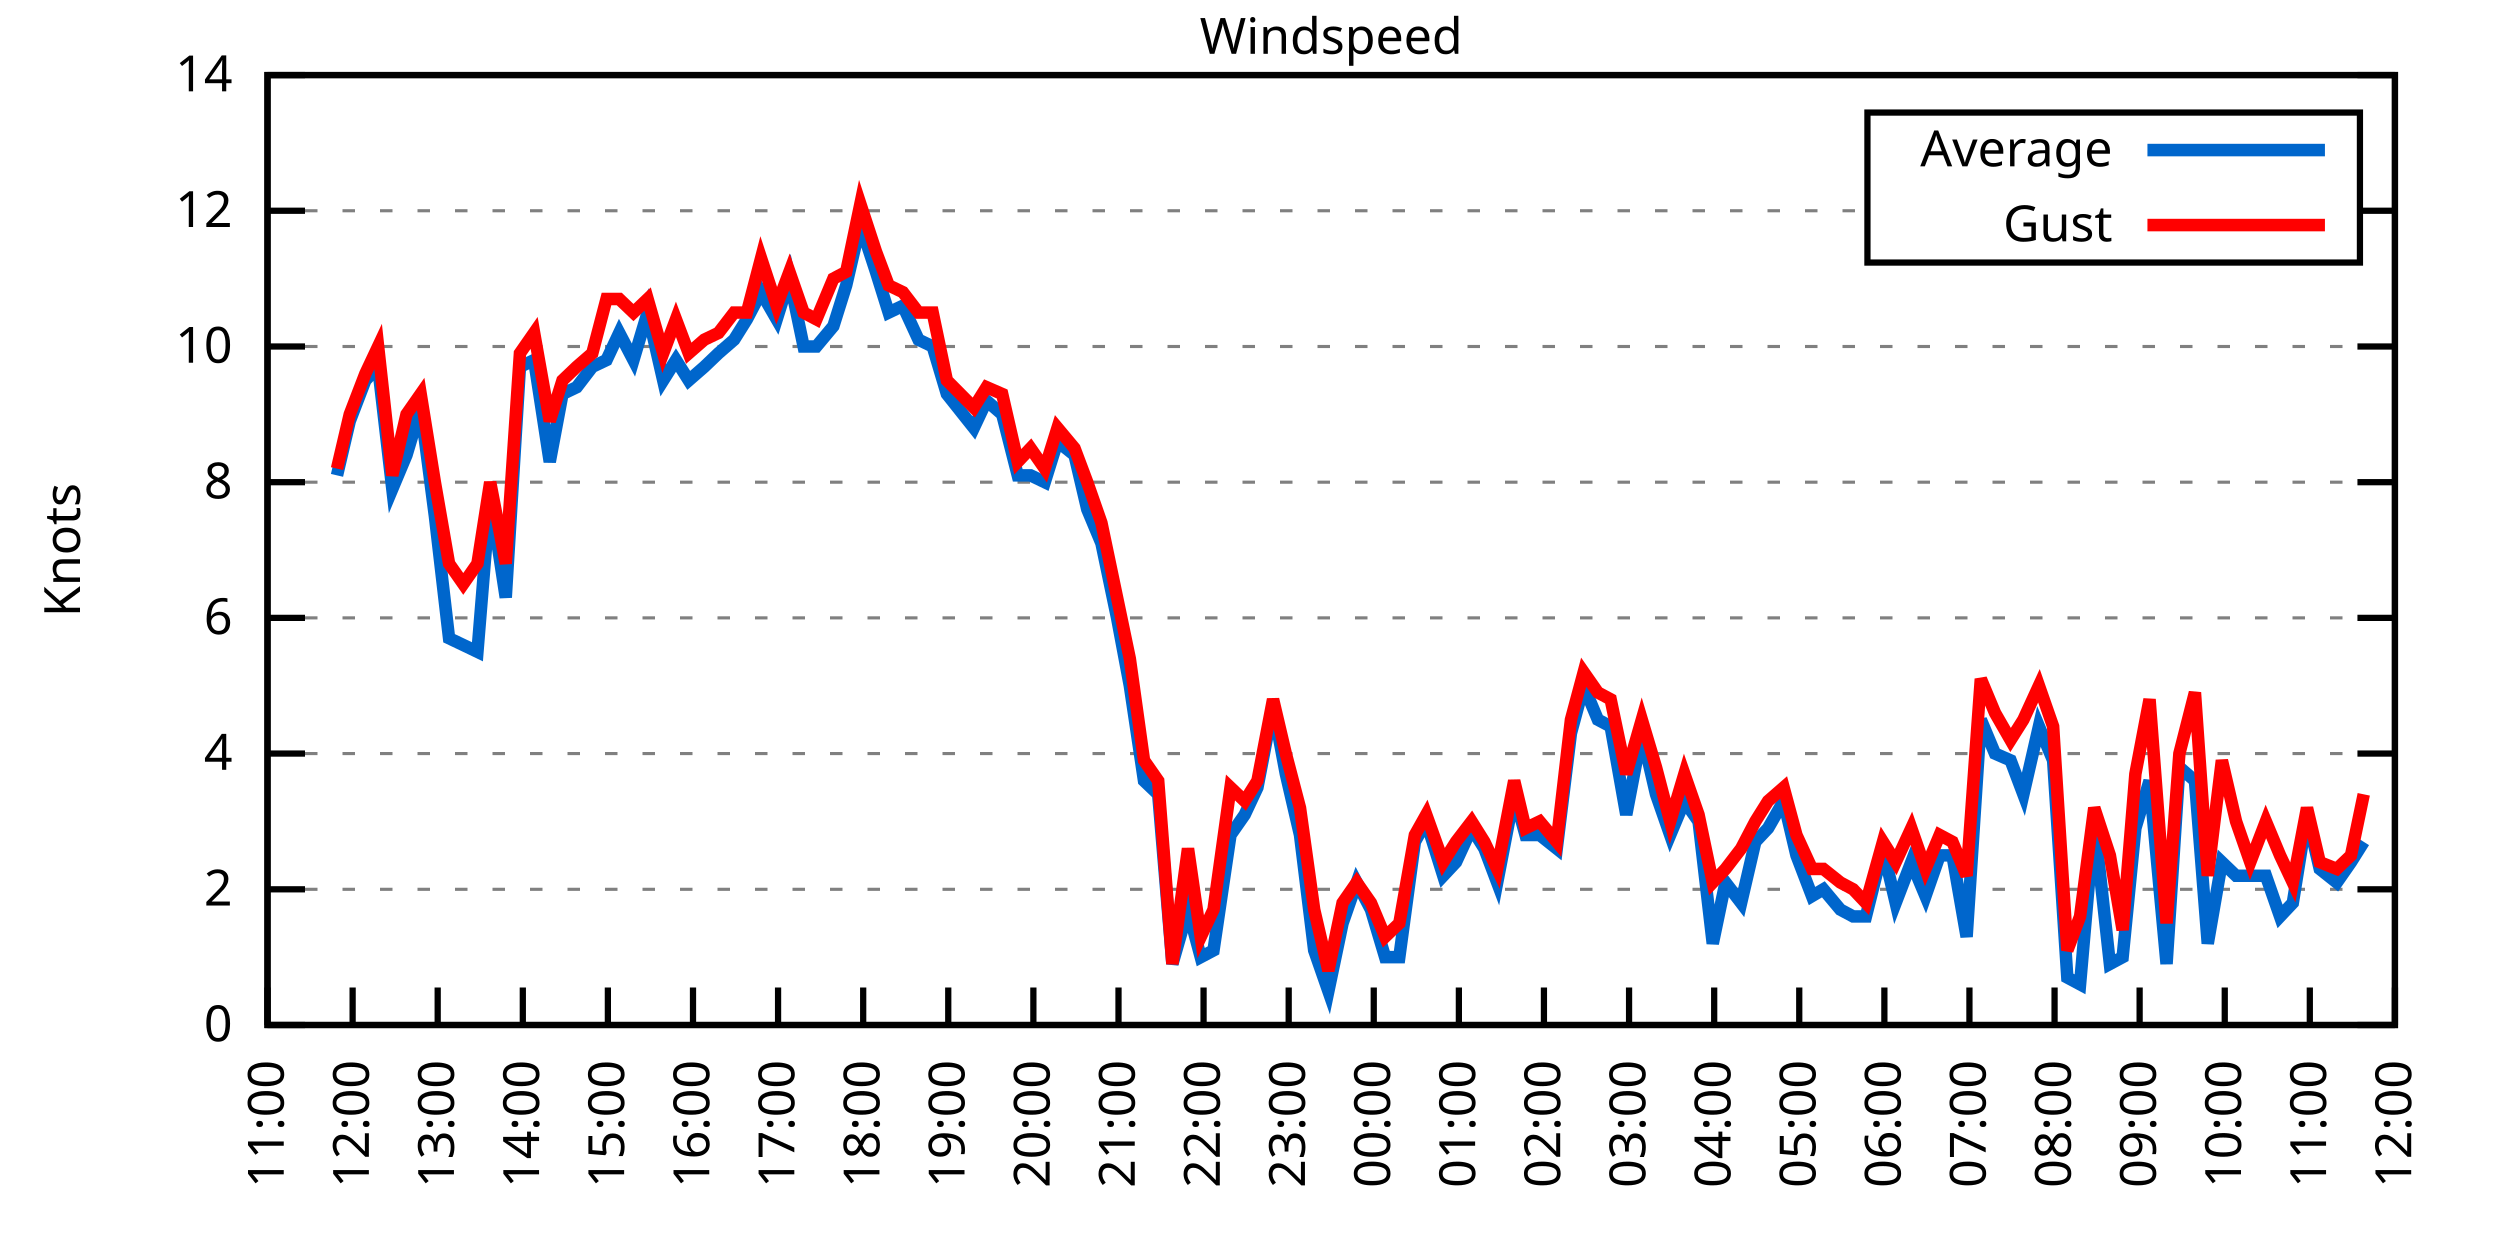
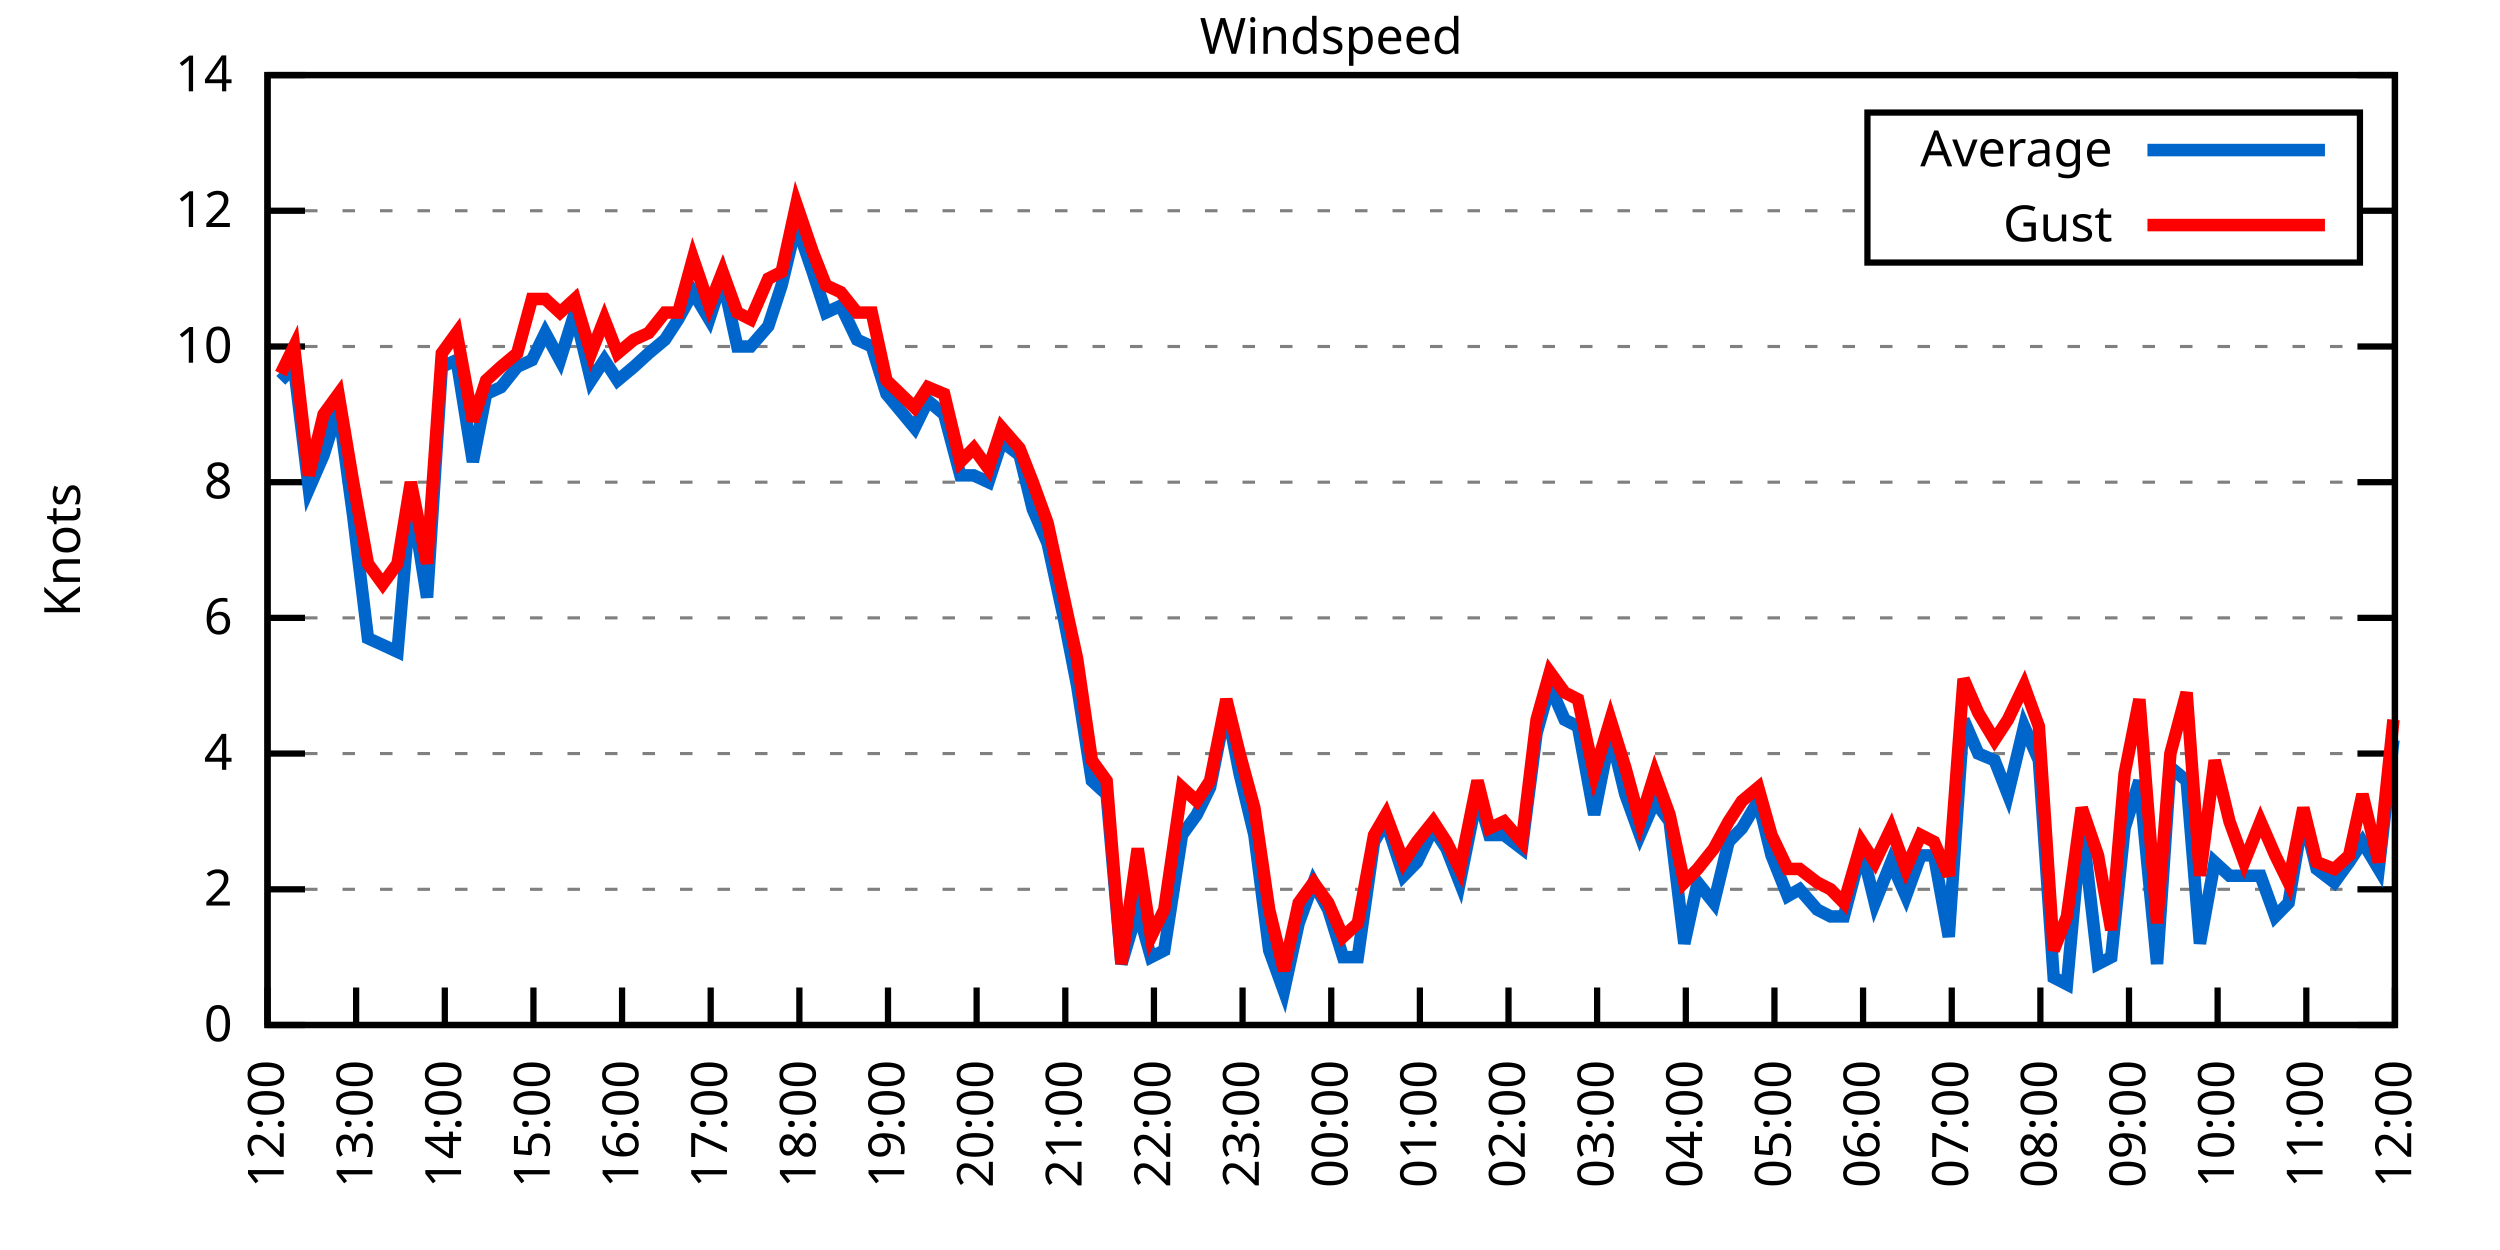
<svg xmlns="http://www.w3.org/2000/svg" xmlns:xlink="http://www.w3.org/1999/xlink" width="400" height="200" viewBox="0 0 400 200">
  <g id="gnuplot_canvas">
    <rect x="0" y="0" width="400" height="200" fill="none" />
    <defs>
      <circle id="gpDot" r="0.5" stroke-width="0.5" stroke="currentColor" />
      <path id="gpPt0" stroke-width="0.333" stroke="currentColor" d="M-1,0 h2 M0,-1 v2" />
      <path id="gpPt1" stroke-width="0.333" stroke="currentColor" d="M-1,-1 L1,1 M1,-1 L-1,1" />
      <path id="gpPt2" stroke-width="0.333" stroke="currentColor" d="M-1,0 L1,0 M0,-1 L0,1 M-1,-1 L1,1 M-1,1 L1,-1" />
      <rect id="gpPt3" stroke-width="0.333" stroke="currentColor" x="-1" y="-1" width="2" height="2" />
      <rect id="gpPt4" stroke-width="0.333" stroke="currentColor" fill="currentColor" x="-1" y="-1" width="2" height="2" />
      <circle id="gpPt5" stroke-width="0.333" stroke="currentColor" cx="0" cy="0" r="1" />
      <use xlink:href="#gpPt5" id="gpPt6" fill="currentColor" stroke="none" />
      <path id="gpPt7" stroke-width="0.333" stroke="currentColor" d="M0,-1.33 L-1.33,0.67 L1.33,0.67 z" />
      <use xlink:href="#gpPt7" id="gpPt8" fill="currentColor" stroke="none" />
      <use xlink:href="#gpPt7" id="gpPt9" stroke="currentColor" transform="rotate(180)" />
      <use xlink:href="#gpPt9" id="gpPt10" fill="currentColor" stroke="none" />
      <use xlink:href="#gpPt3" id="gpPt11" stroke="currentColor" transform="rotate(45)" />
      <use xlink:href="#gpPt11" id="gpPt12" fill="currentColor" stroke="none" />
      <path id="gpPt13" stroke-width="0.333" stroke="currentColor" d="M0,1.330 L1.265,0.411 L0.782,-1.067 L-0.782,-1.076 L-1.265,0.411 z" />
      <use xlink:href="#gpPt13" id="gpPt14" fill="currentColor" stroke="none" />
      <filter id="textbox" filterUnits="objectBoundingBox" x="0" y="0" height="1" width="1">
        <feFlood flood-color="white" flood-opacity="1" result="bgnd" />
        <feComposite in="SourceGraphic" in2="bgnd" operator="atop" />
      </filter>
      <filter id="greybox" filterUnits="objectBoundingBox" x="0" y="0" height="1" width="1">
        <feFlood flood-color="lightgrey" flood-opacity="1" result="grey" />
        <feComposite in="SourceGraphic" in2="grey" operator="atop" />
      </filter>
    </defs>
    <g fill="none" color="white" stroke="currentColor" stroke-width="1.00" stroke-linecap="butt" stroke-linejoin="miter">
</g>
    <g fill="none" color="black" stroke="currentColor" stroke-width="1.00" stroke-linecap="butt" stroke-linejoin="miter">
      <g stroke="none" shape-rendering="crispEdges">
        <polygon fill="rgb(255, 255, 255)" points="42.80,164.00 383.18,164.00 383.18,12.02 42.80,12.02 " />
      </g>
    </g>
    <g fill="none" color="black" stroke="currentColor" stroke-width="1.00" stroke-linecap="butt" stroke-linejoin="miter">
</g>
    <g fill="none" color="black" stroke="black" stroke-width="0.50" stroke-linecap="butt" stroke-linejoin="miter">
</g>
    <g fill="none" color="gray" stroke="currentColor" stroke-width="0.50" stroke-linecap="butt" stroke-linejoin="miter">
      <path stroke="gray" stroke-dasharray="2,4" class="gridline" d="M42.80,164.00 L383.19,164.00  " />
    </g>
    <g fill="none" color="gray" stroke="gray" stroke-width="1.00" stroke-linecap="butt" stroke-linejoin="miter">
</g>
    <g fill="none" color="black" stroke="currentColor" stroke-width="1.00" stroke-linecap="butt" stroke-linejoin="miter">
      <path stroke="black" d="M42.80,164.00 L48.80,164.00 M383.19,164.00 L377.19,164.00  " />
      <g transform="translate(37.20,166.60)" stroke="none" fill="black" font-family="Sans" font-size="8.00" text-anchor="end">
        <text>
          <tspan font-family="Sans"> 0</tspan>
        </text>
      </g>
    </g>
    <g fill="none" color="black" stroke="currentColor" stroke-width="1.00" stroke-linecap="butt" stroke-linejoin="miter">
</g>
    <g fill="none" color="black" stroke="black" stroke-width="0.50" stroke-linecap="butt" stroke-linejoin="miter">
</g>
    <g fill="none" color="gray" stroke="currentColor" stroke-width="0.50" stroke-linecap="butt" stroke-linejoin="miter">
      <path stroke="gray" stroke-dasharray="2,4" class="gridline" d="M42.80,142.29 L383.19,142.29  " />
    </g>
    <g fill="none" color="gray" stroke="gray" stroke-width="1.00" stroke-linecap="butt" stroke-linejoin="miter">
</g>
    <g fill="none" color="black" stroke="currentColor" stroke-width="1.00" stroke-linecap="butt" stroke-linejoin="miter">
      <path stroke="black" d="M42.80,142.29 L48.80,142.29 M383.19,142.29 L377.19,142.29  " />
      <g transform="translate(37.20,144.89)" stroke="none" fill="black" font-family="Sans" font-size="8.00" text-anchor="end">
        <text>
          <tspan font-family="Sans"> 2</tspan>
        </text>
      </g>
    </g>
    <g fill="none" color="black" stroke="currentColor" stroke-width="1.00" stroke-linecap="butt" stroke-linejoin="miter">
</g>
    <g fill="none" color="black" stroke="black" stroke-width="0.50" stroke-linecap="butt" stroke-linejoin="miter">
</g>
    <g fill="none" color="gray" stroke="currentColor" stroke-width="0.50" stroke-linecap="butt" stroke-linejoin="miter">
      <path stroke="gray" stroke-dasharray="2,4" class="gridline" d="M42.80,120.57 L383.19,120.57  " />
    </g>
    <g fill="none" color="gray" stroke="gray" stroke-width="1.00" stroke-linecap="butt" stroke-linejoin="miter">
</g>
    <g fill="none" color="black" stroke="currentColor" stroke-width="1.00" stroke-linecap="butt" stroke-linejoin="miter">
      <path stroke="black" d="M42.80,120.57 L48.80,120.57 M383.19,120.57 L377.19,120.57  " />
      <g transform="translate(37.20,123.17)" stroke="none" fill="black" font-family="Sans" font-size="8.00" text-anchor="end">
        <text>
          <tspan font-family="Sans"> 4</tspan>
        </text>
      </g>
    </g>
    <g fill="none" color="black" stroke="currentColor" stroke-width="1.00" stroke-linecap="butt" stroke-linejoin="miter">
</g>
    <g fill="none" color="black" stroke="black" stroke-width="0.50" stroke-linecap="butt" stroke-linejoin="miter">
</g>
    <g fill="none" color="gray" stroke="currentColor" stroke-width="0.50" stroke-linecap="butt" stroke-linejoin="miter">
      <path stroke="gray" stroke-dasharray="2,4" class="gridline" d="M42.80,98.86 L383.19,98.86  " />
    </g>
    <g fill="none" color="gray" stroke="gray" stroke-width="1.00" stroke-linecap="butt" stroke-linejoin="miter">
</g>
    <g fill="none" color="black" stroke="currentColor" stroke-width="1.00" stroke-linecap="butt" stroke-linejoin="miter">
      <path stroke="black" d="M42.80,98.86 L48.80,98.86 M383.19,98.86 L377.19,98.86  " />
      <g transform="translate(37.20,101.46)" stroke="none" fill="black" font-family="Sans" font-size="8.00" text-anchor="end">
        <text>
          <tspan font-family="Sans"> 6</tspan>
        </text>
      </g>
    </g>
    <g fill="none" color="black" stroke="currentColor" stroke-width="1.00" stroke-linecap="butt" stroke-linejoin="miter">
</g>
    <g fill="none" color="black" stroke="black" stroke-width="0.50" stroke-linecap="butt" stroke-linejoin="miter">
</g>
    <g fill="none" color="gray" stroke="currentColor" stroke-width="0.50" stroke-linecap="butt" stroke-linejoin="miter">
      <path stroke="gray" stroke-dasharray="2,4" class="gridline" d="M42.80,77.15 L383.19,77.15  " />
    </g>
    <g fill="none" color="gray" stroke="gray" stroke-width="1.00" stroke-linecap="butt" stroke-linejoin="miter">
</g>
    <g fill="none" color="black" stroke="currentColor" stroke-width="1.00" stroke-linecap="butt" stroke-linejoin="miter">
      <path stroke="black" d="M42.80,77.15 L48.80,77.15 M383.19,77.15 L377.19,77.15  " />
      <g transform="translate(37.20,79.75)" stroke="none" fill="black" font-family="Sans" font-size="8.00" text-anchor="end">
        <text>
          <tspan font-family="Sans"> 8</tspan>
        </text>
      </g>
    </g>
    <g fill="none" color="black" stroke="currentColor" stroke-width="1.00" stroke-linecap="butt" stroke-linejoin="miter">
</g>
    <g fill="none" color="black" stroke="black" stroke-width="0.50" stroke-linecap="butt" stroke-linejoin="miter">
</g>
    <g fill="none" color="gray" stroke="currentColor" stroke-width="0.50" stroke-linecap="butt" stroke-linejoin="miter">
      <path stroke="gray" stroke-dasharray="2,4" class="gridline" d="M42.80,55.44 L383.19,55.44  " />
    </g>
    <g fill="none" color="gray" stroke="gray" stroke-width="1.00" stroke-linecap="butt" stroke-linejoin="miter">
</g>
    <g fill="none" color="black" stroke="currentColor" stroke-width="1.00" stroke-linecap="butt" stroke-linejoin="miter">
      <path stroke="black" d="M42.80,55.44 L48.80,55.44 M383.19,55.44 L377.19,55.44  " />
      <g transform="translate(37.20,58.04)" stroke="none" fill="black" font-family="Sans" font-size="8.00" text-anchor="end">
        <text>
          <tspan font-family="Sans"> 10</tspan>
        </text>
      </g>
    </g>
    <g fill="none" color="black" stroke="currentColor" stroke-width="1.00" stroke-linecap="butt" stroke-linejoin="miter">
</g>
    <g fill="none" color="black" stroke="black" stroke-width="0.50" stroke-linecap="butt" stroke-linejoin="miter">
</g>
    <g fill="none" color="gray" stroke="currentColor" stroke-width="0.50" stroke-linecap="butt" stroke-linejoin="miter">
      <path stroke="gray" stroke-dasharray="2,4" class="gridline" d="M42.80,33.72 L298.79,33.72 M377.59,33.72 L383.19,33.72  " />
    </g>
    <g fill="none" color="gray" stroke="gray" stroke-width="1.00" stroke-linecap="butt" stroke-linejoin="miter">
</g>
    <g fill="none" color="black" stroke="currentColor" stroke-width="1.00" stroke-linecap="butt" stroke-linejoin="miter">
      <path stroke="black" d="M42.80,33.72 L48.80,33.72 M383.19,33.72 L377.19,33.72  " />
      <g transform="translate(37.20,36.32)" stroke="none" fill="black" font-family="Sans" font-size="8.00" text-anchor="end">
        <text>
          <tspan font-family="Sans"> 12</tspan>
        </text>
      </g>
    </g>
    <g fill="none" color="black" stroke="currentColor" stroke-width="1.00" stroke-linecap="butt" stroke-linejoin="miter">
</g>
    <g fill="none" color="black" stroke="black" stroke-width="0.50" stroke-linecap="butt" stroke-linejoin="miter">
</g>
    <g fill="none" color="gray" stroke="currentColor" stroke-width="0.50" stroke-linecap="butt" stroke-linejoin="miter">
      <path stroke="gray" stroke-dasharray="2,4" class="gridline" d="M42.80,12.01 L383.19,12.01  " />
    </g>
    <g fill="none" color="gray" stroke="gray" stroke-width="1.00" stroke-linecap="butt" stroke-linejoin="miter">
</g>
    <g fill="none" color="black" stroke="currentColor" stroke-width="1.00" stroke-linecap="butt" stroke-linejoin="miter">
      <path stroke="black" d="M42.80,12.01 L48.80,12.01 M383.19,12.01 L377.19,12.01  " />
      <g transform="translate(37.20,14.61)" stroke="none" fill="black" font-family="Sans" font-size="8.00" text-anchor="end">
        <text>
          <tspan font-family="Sans"> 14</tspan>
        </text>
      </g>
    </g>
    <g fill="none" color="black" stroke="currentColor" stroke-width="1.00" stroke-linecap="butt" stroke-linejoin="miter">
      <path stroke="black" d="M42.80,164.00 L42.80,158.00  " />
      <g transform="translate(45.40,169.60) rotate(270.00)" stroke="none" fill="black" font-family="Sans" font-size="8.00" text-anchor="end">
        <text>
-           <tspan font-family="Sans">11:00</tspan>
-         </text>
-       </g>
-     </g>
-     <g fill="none" color="black" stroke="currentColor" stroke-width="1.00" stroke-linecap="butt" stroke-linejoin="miter">
-       <path stroke="black" d="M56.42,164.00 L56.42,158.00  " />
-       <g transform="translate(59.02,169.60) rotate(270.00)" stroke="none" fill="black" font-family="Sans" font-size="8.00" text-anchor="end">
-         <text>
          <tspan font-family="Sans">12:00</tspan>
        </text>
      </g>
    </g>
    <g fill="none" color="black" stroke="currentColor" stroke-width="1.00" stroke-linecap="butt" stroke-linejoin="miter">
-       <path stroke="black" d="M70.03,164.00 L70.03,158.00  " />
-       <g transform="translate(72.63,169.60) rotate(270.00)" stroke="none" fill="black" font-family="Sans" font-size="8.00" text-anchor="end">
+       <path stroke="black" d="M56.98,164.00 L56.98,158.00  " />
+       <g transform="translate(59.58,169.60) rotate(270.00)" stroke="none" fill="black" font-family="Sans" font-size="8.00" text-anchor="end">
        <text>
          <tspan font-family="Sans">13:00</tspan>
        </text>
      </g>
    </g>
    <g fill="none" color="black" stroke="currentColor" stroke-width="1.00" stroke-linecap="butt" stroke-linejoin="miter">
-       <path stroke="black" d="M83.65,164.00 L83.65,158.00  " />
-       <g transform="translate(86.25,169.60) rotate(270.00)" stroke="none" fill="black" font-family="Sans" font-size="8.00" text-anchor="end">
+       <path stroke="black" d="M71.17,164.00 L71.17,158.00  " />
+       <g transform="translate(73.77,169.60) rotate(270.00)" stroke="none" fill="black" font-family="Sans" font-size="8.00" text-anchor="end">
        <text>
          <tspan font-family="Sans">14:00</tspan>
        </text>
      </g>
    </g>
    <g fill="none" color="black" stroke="currentColor" stroke-width="1.00" stroke-linecap="butt" stroke-linejoin="miter">
-       <path stroke="black" d="M97.26,164.00 L97.26,158.00  " />
-       <g transform="translate(99.86,169.60) rotate(270.00)" stroke="none" fill="black" font-family="Sans" font-size="8.00" text-anchor="end">
+       <path stroke="black" d="M85.35,164.00 L85.35,158.00  " />
+       <g transform="translate(87.95,169.60) rotate(270.00)" stroke="none" fill="black" font-family="Sans" font-size="8.00" text-anchor="end">
        <text>
          <tspan font-family="Sans">15:00</tspan>
        </text>
      </g>
    </g>
    <g fill="none" color="black" stroke="currentColor" stroke-width="1.00" stroke-linecap="butt" stroke-linejoin="miter">
-       <path stroke="black" d="M110.88,164.00 L110.88,158.00  " />
-       <g transform="translate(113.48,169.60) rotate(270.00)" stroke="none" fill="black" font-family="Sans" font-size="8.00" text-anchor="end">
+       <path stroke="black" d="M99.53,164.00 L99.53,158.00  " />
+       <g transform="translate(102.13,169.60) rotate(270.00)" stroke="none" fill="black" font-family="Sans" font-size="8.00" text-anchor="end">
        <text>
          <tspan font-family="Sans">16:00</tspan>
        </text>
      </g>
    </g>
    <g fill="none" color="black" stroke="currentColor" stroke-width="1.00" stroke-linecap="butt" stroke-linejoin="miter">
-       <path stroke="black" d="M124.49,164.00 L124.49,158.00  " />
-       <g transform="translate(127.09,169.60) rotate(270.00)" stroke="none" fill="black" font-family="Sans" font-size="8.00" text-anchor="end">
+       <path stroke="black" d="M113.71,164.00 L113.71,158.00  " />
+       <g transform="translate(116.31,169.60) rotate(270.00)" stroke="none" fill="black" font-family="Sans" font-size="8.00" text-anchor="end">
        <text>
          <tspan font-family="Sans">17:00</tspan>
        </text>
      </g>
    </g>
    <g fill="none" color="black" stroke="currentColor" stroke-width="1.00" stroke-linecap="butt" stroke-linejoin="miter">
-       <path stroke="black" d="M138.11,164.00 L138.11,158.00  " />
-       <g transform="translate(140.71,169.60) rotate(270.00)" stroke="none" fill="black" font-family="Sans" font-size="8.00" text-anchor="end">
+       <path stroke="black" d="M127.90,164.00 L127.90,158.00  " />
+       <g transform="translate(130.50,169.60) rotate(270.00)" stroke="none" fill="black" font-family="Sans" font-size="8.00" text-anchor="end">
        <text>
          <tspan font-family="Sans">18:00</tspan>
        </text>
      </g>
    </g>
    <g fill="none" color="black" stroke="currentColor" stroke-width="1.00" stroke-linecap="butt" stroke-linejoin="miter">
-       <path stroke="black" d="M151.72,164.00 L151.72,158.00  " />
-       <g transform="translate(154.32,169.60) rotate(270.00)" stroke="none" fill="black" font-family="Sans" font-size="8.00" text-anchor="end">
+       <path stroke="black" d="M142.08,164.00 L142.08,158.00  " />
+       <g transform="translate(144.68,169.60) rotate(270.00)" stroke="none" fill="black" font-family="Sans" font-size="8.00" text-anchor="end">
        <text>
          <tspan font-family="Sans">19:00</tspan>
        </text>
      </g>
    </g>
    <g fill="none" color="black" stroke="currentColor" stroke-width="1.00" stroke-linecap="butt" stroke-linejoin="miter">
-       <path stroke="black" d="M165.34,164.00 L165.34,158.00  " />
-       <g transform="translate(167.94,169.60) rotate(270.00)" stroke="none" fill="black" font-family="Sans" font-size="8.00" text-anchor="end">
+       <path stroke="black" d="M156.26,164.00 L156.26,158.00  " />
+       <g transform="translate(158.86,169.60) rotate(270.00)" stroke="none" fill="black" font-family="Sans" font-size="8.00" text-anchor="end">
        <text>
          <tspan font-family="Sans">20:00</tspan>
        </text>
      </g>
    </g>
    <g fill="none" color="black" stroke="currentColor" stroke-width="1.00" stroke-linecap="butt" stroke-linejoin="miter">
-       <path stroke="black" d="M178.96,164.00 L178.96,158.00  " />
-       <g transform="translate(181.56,169.60) rotate(270.00)" stroke="none" fill="black" font-family="Sans" font-size="8.00" text-anchor="end">
+       <path stroke="black" d="M170.45,164.00 L170.45,158.00  " />
+       <g transform="translate(173.05,169.60) rotate(270.00)" stroke="none" fill="black" font-family="Sans" font-size="8.00" text-anchor="end">
        <text>
          <tspan font-family="Sans">21:00</tspan>
        </text>
      </g>
    </g>
    <g fill="none" color="black" stroke="currentColor" stroke-width="1.00" stroke-linecap="butt" stroke-linejoin="miter">
-       <path stroke="black" d="M192.57,164.00 L192.57,158.00  " />
-       <g transform="translate(195.17,169.60) rotate(270.00)" stroke="none" fill="black" font-family="Sans" font-size="8.00" text-anchor="end">
+       <path stroke="black" d="M184.63,164.00 L184.63,158.00  " />
+       <g transform="translate(187.23,169.60) rotate(270.00)" stroke="none" fill="black" font-family="Sans" font-size="8.00" text-anchor="end">
        <text>
          <tspan font-family="Sans">22:00</tspan>
        </text>
      </g>
    </g>
    <g fill="none" color="black" stroke="currentColor" stroke-width="1.00" stroke-linecap="butt" stroke-linejoin="miter">
-       <path stroke="black" d="M206.19,164.00 L206.19,158.00  " />
-       <g transform="translate(208.79,169.60) rotate(270.00)" stroke="none" fill="black" font-family="Sans" font-size="8.00" text-anchor="end">
+       <path stroke="black" d="M198.81,164.00 L198.81,158.00  " />
+       <g transform="translate(201.41,169.60) rotate(270.00)" stroke="none" fill="black" font-family="Sans" font-size="8.00" text-anchor="end">
        <text>
          <tspan font-family="Sans">23:00</tspan>
        </text>
      </g>
    </g>
    <g fill="none" color="black" stroke="currentColor" stroke-width="1.00" stroke-linecap="butt" stroke-linejoin="miter">
-       <path stroke="black" d="M219.80,164.00 L219.80,158.00  " />
-       <g transform="translate(222.40,169.60) rotate(270.00)" stroke="none" fill="black" font-family="Sans" font-size="8.00" text-anchor="end">
+       <path stroke="black" d="M213.00,164.00 L213.00,158.00  " />
+       <g transform="translate(215.60,169.60) rotate(270.00)" stroke="none" fill="black" font-family="Sans" font-size="8.00" text-anchor="end">
        <text>
          <tspan font-family="Sans">00:00</tspan>
        </text>
      </g>
    </g>
    <g fill="none" color="black" stroke="currentColor" stroke-width="1.00" stroke-linecap="butt" stroke-linejoin="miter">
-       <path stroke="black" d="M233.42,164.00 L233.42,158.00  " />
-       <g transform="translate(236.02,169.60) rotate(270.00)" stroke="none" fill="black" font-family="Sans" font-size="8.00" text-anchor="end">
+       <path stroke="black" d="M227.18,164.00 L227.18,158.00  " />
+       <g transform="translate(229.78,169.60) rotate(270.00)" stroke="none" fill="black" font-family="Sans" font-size="8.00" text-anchor="end">
        <text>
          <tspan font-family="Sans">01:00</tspan>
        </text>
      </g>
    </g>
    <g fill="none" color="black" stroke="currentColor" stroke-width="1.00" stroke-linecap="butt" stroke-linejoin="miter">
-       <path stroke="black" d="M247.03,164.00 L247.03,158.00  " />
-       <g transform="translate(249.63,169.60) rotate(270.00)" stroke="none" fill="black" font-family="Sans" font-size="8.00" text-anchor="end">
+       <path stroke="black" d="M241.36,164.00 L241.36,158.00  " />
+       <g transform="translate(243.96,169.60) rotate(270.00)" stroke="none" fill="black" font-family="Sans" font-size="8.00" text-anchor="end">
        <text>
          <tspan font-family="Sans">02:00</tspan>
        </text>
      </g>
    </g>
    <g fill="none" color="black" stroke="currentColor" stroke-width="1.00" stroke-linecap="butt" stroke-linejoin="miter">
-       <path stroke="black" d="M260.65,164.00 L260.65,158.00  " />
-       <g transform="translate(263.25,169.60) rotate(270.00)" stroke="none" fill="black" font-family="Sans" font-size="8.00" text-anchor="end">
+       <path stroke="black" d="M255.54,164.00 L255.54,158.00  " />
+       <g transform="translate(258.14,169.60) rotate(270.00)" stroke="none" fill="black" font-family="Sans" font-size="8.00" text-anchor="end">
        <text>
          <tspan font-family="Sans">03:00</tspan>
        </text>
      </g>
    </g>
    <g fill="none" color="black" stroke="currentColor" stroke-width="1.00" stroke-linecap="butt" stroke-linejoin="miter">
-       <path stroke="black" d="M274.27,164.00 L274.27,158.00  " />
-       <g transform="translate(276.87,169.60) rotate(270.00)" stroke="none" fill="black" font-family="Sans" font-size="8.00" text-anchor="end">
+       <path stroke="black" d="M269.73,164.00 L269.73,158.00  " />
+       <g transform="translate(272.33,169.60) rotate(270.00)" stroke="none" fill="black" font-family="Sans" font-size="8.00" text-anchor="end">
        <text>
          <tspan font-family="Sans">04:00</tspan>
        </text>
      </g>
    </g>
    <g fill="none" color="black" stroke="currentColor" stroke-width="1.00" stroke-linecap="butt" stroke-linejoin="miter">
-       <path stroke="black" d="M287.88,164.00 L287.88,158.00  " />
-       <g transform="translate(290.48,169.60) rotate(270.00)" stroke="none" fill="black" font-family="Sans" font-size="8.00" text-anchor="end">
+       <path stroke="black" d="M283.91,164.00 L283.91,158.00  " />
+       <g transform="translate(286.51,169.60) rotate(270.00)" stroke="none" fill="black" font-family="Sans" font-size="8.00" text-anchor="end">
        <text>
          <tspan font-family="Sans">05:00</tspan>
        </text>
      </g>
    </g>
    <g fill="none" color="black" stroke="currentColor" stroke-width="1.00" stroke-linecap="butt" stroke-linejoin="miter">
-       <path stroke="black" d="M301.50,164.00 L301.50,158.00  " />
-       <g transform="translate(304.10,169.60) rotate(270.00)" stroke="none" fill="black" font-family="Sans" font-size="8.00" text-anchor="end">
+       <path stroke="black" d="M298.09,164.00 L298.09,158.00  " />
+       <g transform="translate(300.69,169.60) rotate(270.00)" stroke="none" fill="black" font-family="Sans" font-size="8.00" text-anchor="end">
        <text>
          <tspan font-family="Sans">06:00</tspan>
        </text>
      </g>
    </g>
    <g fill="none" color="black" stroke="currentColor" stroke-width="1.00" stroke-linecap="butt" stroke-linejoin="miter">
-       <path stroke="black" d="M315.11,164.00 L315.11,158.00  " />
-       <g transform="translate(317.71,169.60) rotate(270.00)" stroke="none" fill="black" font-family="Sans" font-size="8.00" text-anchor="end">
+       <path stroke="black" d="M312.28,164.00 L312.28,158.00  " />
+       <g transform="translate(314.88,169.60) rotate(270.00)" stroke="none" fill="black" font-family="Sans" font-size="8.00" text-anchor="end">
        <text>
          <tspan font-family="Sans">07:00</tspan>
        </text>
      </g>
    </g>
    <g fill="none" color="black" stroke="currentColor" stroke-width="1.00" stroke-linecap="butt" stroke-linejoin="miter">
-       <path stroke="black" d="M328.73,164.00 L328.73,158.00  " />
-       <g transform="translate(331.33,169.60) rotate(270.00)" stroke="none" fill="black" font-family="Sans" font-size="8.00" text-anchor="end">
+       <path stroke="black" d="M326.46,164.00 L326.46,158.00  " />
+       <g transform="translate(329.06,169.60) rotate(270.00)" stroke="none" fill="black" font-family="Sans" font-size="8.00" text-anchor="end">
        <text>
          <tspan font-family="Sans">08:00</tspan>
        </text>
      </g>
    </g>
    <g fill="none" color="black" stroke="currentColor" stroke-width="1.00" stroke-linecap="butt" stroke-linejoin="miter">
-       <path stroke="black" d="M342.34,164.00 L342.34,158.00  " />
-       <g transform="translate(344.94,169.60) rotate(270.00)" stroke="none" fill="black" font-family="Sans" font-size="8.00" text-anchor="end">
+       <path stroke="black" d="M340.64,164.00 L340.64,158.00  " />
+       <g transform="translate(343.24,169.60) rotate(270.00)" stroke="none" fill="black" font-family="Sans" font-size="8.00" text-anchor="end">
        <text>
          <tspan font-family="Sans">09:00</tspan>
        </text>
      </g>
    </g>
    <g fill="none" color="black" stroke="currentColor" stroke-width="1.00" stroke-linecap="butt" stroke-linejoin="miter">
-       <path stroke="black" d="M355.96,164.00 L355.96,158.00  " />
-       <g transform="translate(358.56,169.60) rotate(270.00)" stroke="none" fill="black" font-family="Sans" font-size="8.00" text-anchor="end">
+       <path stroke="black" d="M354.82,164.00 L354.82,158.00  " />
+       <g transform="translate(357.42,169.60) rotate(270.00)" stroke="none" fill="black" font-family="Sans" font-size="8.00" text-anchor="end">
        <text>
          <tspan font-family="Sans">10:00</tspan>
        </text>
      </g>
    </g>
    <g fill="none" color="black" stroke="currentColor" stroke-width="1.00" stroke-linecap="butt" stroke-linejoin="miter">
-       <path stroke="black" d="M369.57,164.00 L369.57,158.00  " />
-       <g transform="translate(372.17,169.60) rotate(270.00)" stroke="none" fill="black" font-family="Sans" font-size="8.00" text-anchor="end">
+       <path stroke="black" d="M369.01,164.00 L369.01,158.00  " />
+       <g transform="translate(371.61,169.60) rotate(270.00)" stroke="none" fill="black" font-family="Sans" font-size="8.00" text-anchor="end">
        <text>
          <tspan font-family="Sans">11:00</tspan>
        </text>
      </g>
    </g>
    <g fill="none" color="black" stroke="currentColor" stroke-width="1.00" stroke-linecap="butt" stroke-linejoin="miter">
      <path stroke="black" d="M383.19,164.00 L383.19,158.00  " />
      <g transform="translate(385.79,169.60) rotate(270.00)" stroke="none" fill="black" font-family="Sans" font-size="8.00" text-anchor="end">
        <text>
          <tspan font-family="Sans">12:00</tspan>
        </text>
      </g>
    </g>
    <g fill="none" color="black" stroke="currentColor" stroke-width="1.00" stroke-linecap="butt" stroke-linejoin="miter">
</g>
    <g fill="none" color="black" stroke="currentColor" stroke-width="1.00" stroke-linecap="butt" stroke-linejoin="miter">
      <path stroke="black" d="M42.80,12.01 L42.80,164.00 L383.19,164.00 L383.19,12.01 L42.80,12.01 Z  " />
    </g>
    <g fill="none" color="black" stroke="currentColor" stroke-width="1.00" stroke-linecap="butt" stroke-linejoin="miter">
</g>
    <g fill="none" color="black" stroke="currentColor" stroke-width="1.00" stroke-linecap="butt" stroke-linejoin="miter">
      <path stroke="black" d="M298.79,42.01 L298.79,18.01 L377.59,18.01 L377.59,42.01 L298.79,42.01 Z  " />
    </g>
    <g id="Windspeed_plot_1">
      <g fill="none" color="white" stroke="black" stroke-width="2.00" stroke-linecap="butt" stroke-linejoin="miter">
</g>
      <g fill="none" color="black" stroke="currentColor" stroke-width="2.00" stroke-linecap="butt" stroke-linejoin="miter">
        <g transform="translate(337.99,26.61)" stroke="none" fill="black" font-family="Sans" font-size="8.00" text-anchor="end">
          <text>
            <tspan font-family="Sans">Average</tspan>
          </text>
        </g>
      </g>
      <g fill="none" color="black" stroke="currentColor" stroke-width="2.00" stroke-linecap="butt" stroke-linejoin="miter">
-         <path stroke="rgb(  0, 102, 204)" d="M343.59,24.01 L371.99,24.01 M53.92,76.06 L55.96,67.38 L58.46,60.86 L60.50,58.69 L62.77,78.23 L65.04,72.81   L67.31,65.21 L69.58,82.58 L71.85,102.12 L74.12,103.20 L76.39,104.29 L78.43,79.32 L80.92,95.60 L83.19,58.69   L85.46,57.61 L87.96,73.89 L90.00,63.04 L92.27,61.95 L94.77,58.69 L97.04,57.61 L99.08,53.26 L101.35,57.61   L103.62,50.01 L106.11,60.86 L108.15,57.61 L110.20,60.86 L112.69,58.69 L114.96,56.52 L117.46,54.35 L119.50,51.09   L121.77,46.75 L124.27,51.09 L126.31,44.58 L128.58,55.44 L130.62,55.44 L133.34,52.18 L135.39,45.66 L137.66,35.89   L140.15,43.49 L142.19,50.01 L144.46,48.92 L146.96,54.35 L149.23,55.44 L151.50,63.04 L155.81,68.46 L157.85,64.12   L160.35,66.29 L162.84,76.06 L164.89,76.06 L167.16,77.15 L169.20,70.63 L171.92,72.81 L173.96,81.49 L176.23,86.92   L178.73,98.86 L180.77,109.72 L183.04,124.92 L185.31,127.09 L187.58,154.23 L190.08,145.54 L192.12,153.14 L194.16,152.06   L196.88,133.60 L199.15,130.35 L201.19,126.00 L203.69,112.97 L205.73,123.83 L208.00,133.60 L210.27,152.06 L212.54,158.57   L214.81,147.72 L217.08,141.20 L219.35,145.54 L221.62,153.14 L223.89,153.14 L226.38,134.69 L228.20,131.43 L230.92,140.12   L232.96,137.94 L235.46,132.52 L237.50,135.77 L239.55,141.20 L242.27,127.09 L244.08,133.60 L246.35,133.60 L249.08,135.77   L251.35,117.32 L253.39,109.72 L255.66,115.15 L257.70,116.23 L260.20,130.35 L262.69,117.32 L264.96,127.09 L267.23,133.60   L269.50,128.17 L271.77,131.43 L274.04,150.97 L276.08,141.20 L278.58,144.46 L280.85,134.69 L282.89,132.52 L285.38,128.17   L287.43,136.86 L289.92,143.37 L291.74,142.29 L294.46,145.54 L296.50,146.63 L298.55,146.63 L301.27,135.77 L303.31,144.46   L305.81,137.94 L308.08,143.37 L310.35,136.86 L312.39,136.86 L314.66,149.89 L316.93,115.15 L319.20,120.57 L321.69,121.66   L323.74,127.09 L326.23,116.23 L328.50,121.66 L330.77,156.40 L332.81,157.49 L335.08,131.43 L337.58,154.23 L339.62,153.14   L341.66,132.52 L343.93,124.92 L346.65,154.23 L348.70,122.75 L351.19,124.92 L353.24,150.97 L355.50,137.94 L357.77,140.12   L360.04,140.12 L362.54,140.12 L364.81,146.63 L366.85,144.46 L369.12,130.35 L371.16,139.03 L373.89,141.20 L376.16,137.94   L378.20,134.69  " />
+         <path stroke="rgb(  0, 102, 204)" d="M343.59,24.01 L371.99,24.01 M44.93,60.86 L47.05,58.69 L49.42,78.23 L51.78,72.81 L54.15,65.21 L56.51,82.58   L58.87,102.12 L61.24,103.20 L63.60,104.29 L65.73,79.32 L68.33,95.60 L70.69,58.69 L73.06,57.61 L75.66,73.89   L77.78,63.04 L80.15,61.95 L82.75,58.69 L85.11,57.61 L87.24,53.26 L89.60,57.61 L91.97,50.01 L94.57,60.86   L96.70,57.61 L98.82,60.86 L101.42,58.69 L103.79,56.52 L106.39,54.35 L108.51,51.09 L110.88,46.75 L113.48,51.09   L115.61,44.58 L117.97,55.44 L120.10,55.44 L122.93,52.18 L125.06,45.66 L127.42,35.89 L130.02,43.49 L132.15,50.01   L134.52,48.92 L137.12,54.35 L139.48,55.44 L141.84,63.04 L146.34,68.46 L148.46,64.12 L151.06,66.29 L153.66,76.06   L155.79,76.06 L158.15,77.15 L160.28,70.63 L163.12,72.81 L165.25,81.49 L167.61,86.92 L170.21,98.86 L172.34,109.72   L174.70,124.92 L177.06,127.09 L179.43,154.23 L182.03,145.54 L184.16,153.14 L186.28,152.06 L189.12,133.60 L191.48,130.35   L193.61,126.00 L196.21,112.97 L198.34,123.83 L200.70,133.60 L203.07,152.06 L205.43,158.57 L207.79,147.72 L210.16,141.20   L212.52,145.54 L214.89,153.14 L217.25,153.14 L219.85,134.69 L221.74,131.43 L224.58,140.12 L226.71,137.94 L229.31,132.52   L231.43,135.77 L233.56,141.20 L236.40,127.09 L238.29,133.60 L240.65,133.60 L243.49,135.77 L245.85,117.32 L247.98,109.72   L250.34,115.15 L252.47,116.23 L255.07,130.35 L257.67,117.32 L260.04,127.09 L262.40,133.60 L264.76,128.17 L267.13,131.43   L269.49,150.97 L271.62,141.20 L274.22,144.46 L276.58,134.69 L278.71,132.52 L281.31,128.17 L283.44,136.86 L286.04,143.37   L287.93,142.29 L290.76,145.54 L292.89,146.63 L295.02,146.63 L297.86,135.77 L299.98,144.46 L302.58,137.94 L304.95,143.37   L307.31,136.86 L309.44,136.86 L311.80,149.89 L314.17,115.15 L316.53,120.57 L319.13,121.66 L321.26,127.09 L323.86,116.23   L326.22,121.66 L328.59,156.40 L330.71,157.49 L333.08,131.43 L335.68,154.23 L337.80,153.14 L339.93,132.52 L342.30,124.92   L345.13,154.23 L347.26,122.75 L349.86,124.92 L351.99,150.97 L354.35,137.94 L356.72,140.12 L359.08,140.12 L361.68,140.12   L364.04,146.63 L366.17,144.46 L368.53,130.35 L370.66,139.03 L373.50,141.20 L375.86,137.94 L377.99,134.69 L380.59,139.03   L382.95,118.40  " />
      </g>
    </g>
    <g id="Windspeed_plot_2">
      <g fill="none" color="black" stroke="currentColor" stroke-width="2.00" stroke-linecap="butt" stroke-linejoin="miter">
        <g transform="translate(337.99,38.61)" stroke="none" fill="black" font-family="Sans" font-size="8.00" text-anchor="end">
          <text>
            <tspan font-family="Sans">Gust</tspan>
          </text>
        </g>
      </g>
      <g fill="none" color="black" stroke="currentColor" stroke-width="2.00" stroke-linecap="butt" stroke-linejoin="miter">
-         <path stroke="rgb(255,   0,   0)" d="M343.59,36.01 L371.99,36.01 M53.92,74.98 L55.96,66.29 L58.46,59.78 L60.50,55.44 L62.77,76.06 L65.04,66.29   L67.31,63.04 L69.58,77.15 L71.85,90.18 L74.12,93.43 L76.39,90.18 L78.43,77.15 L80.92,90.18 L83.19,56.52   L85.46,53.26 L87.96,67.38 L90.00,60.86 L92.27,58.69 L94.77,56.52 L97.04,47.84 L99.08,47.84 L101.35,50.01   L103.62,47.84 L106.11,56.52 L108.15,51.09 L110.20,56.52 L112.69,54.35 L114.96,53.26 L117.46,50.01 L119.50,50.01   L121.77,41.32 L124.27,48.92 L126.31,43.49 L128.58,50.01 L130.62,51.09 L133.34,44.58 L135.39,43.49 L137.66,32.64   L140.15,40.24 L142.19,45.66 L144.46,46.75 L146.96,50.01 L149.23,50.01 L151.50,60.86 L155.81,65.21 L157.85,61.95   L160.35,63.04 L162.84,73.89 L164.89,71.72 L167.16,74.98 L169.20,68.46 L171.92,71.72 L173.96,77.15 L176.23,83.66   L178.73,95.60 L180.77,105.38 L183.04,121.66 L185.31,124.92 L187.58,154.23 L190.08,135.77 L192.12,149.89 L194.16,145.54   L196.88,126.00 L199.15,128.17 L201.19,124.92 L203.69,111.89 L205.73,120.57 L208.00,129.26 L210.27,145.54 L212.54,155.31   L214.81,144.46 L217.08,141.20 L219.35,144.46 L221.62,149.89 L223.89,147.72 L226.38,133.60 L228.20,130.35 L230.92,137.94   L232.96,134.69 L235.46,131.43 L237.50,134.69 L239.55,139.03 L242.27,124.92 L244.08,132.52 L246.35,131.43 L249.08,134.69   L251.35,115.15 L253.39,107.55 L255.66,110.80 L257.70,111.89 L260.20,123.83 L262.69,115.15 L264.96,122.75 L267.23,131.43   L269.50,123.83 L271.77,130.35 L274.04,141.20 L276.08,139.03 L278.58,135.77 L280.85,131.43 L282.89,128.17 L285.38,126.00   L287.43,133.60 L289.92,139.03 L291.74,139.03 L294.46,141.20 L296.50,142.29 L298.55,144.46 L301.27,134.69 L303.31,137.94   L305.81,132.52 L308.08,139.03 L310.35,133.60 L312.39,134.69 L314.66,140.12 L316.93,108.63 L319.20,114.06 L321.69,118.40   L323.74,115.15 L326.23,109.72 L328.50,116.23 L330.77,152.06 L332.81,146.63 L335.08,129.26 L337.58,136.86 L339.62,148.80   L341.66,123.83 L343.93,111.89 L346.65,147.72 L348.70,120.57 L351.19,110.80 L353.24,140.12 L355.50,121.66 L357.77,131.43   L360.04,137.94 L362.54,131.43 L364.81,136.86 L366.85,141.20 L369.12,129.26 L371.16,137.94 L373.89,139.03 L376.16,136.86   L378.20,127.09  " />
+         <path stroke="rgb(255,   0,   0)" d="M343.59,36.01 L371.99,36.01 M44.93,59.78 L47.05,55.44 L49.42,76.06 L51.78,66.29 L54.15,63.04 L56.51,77.15   L58.87,90.18 L61.24,93.43 L63.60,90.18 L65.73,77.15 L68.33,90.18 L70.69,56.52 L73.06,53.26 L75.66,67.38   L77.78,60.86 L80.15,58.69 L82.75,56.52 L85.11,47.84 L87.24,47.84 L89.60,50.01 L91.97,47.84 L94.57,56.52   L96.70,51.09 L98.82,56.52 L101.42,54.35 L103.79,53.26 L106.39,50.01 L108.51,50.01 L110.88,41.32 L113.48,48.92   L115.61,43.49 L117.97,50.01 L120.10,51.09 L122.93,44.58 L125.06,43.49 L127.42,32.64 L130.02,40.24 L132.15,45.66   L134.52,46.75 L137.12,50.01 L139.48,50.01 L141.84,60.86 L146.34,65.21 L148.46,61.95 L151.06,63.04 L153.66,73.89   L155.79,71.72 L158.15,74.98 L160.28,68.46 L163.12,71.72 L165.25,77.15 L167.61,83.66 L170.21,95.60 L172.34,105.38   L174.70,121.66 L177.06,124.92 L179.43,154.23 L182.03,135.77 L184.16,149.89 L186.28,145.54 L189.12,126.00 L191.48,128.17   L193.61,124.92 L196.21,111.89 L198.34,120.57 L200.70,129.26 L203.07,145.54 L205.43,155.31 L207.79,144.46 L210.16,141.20   L212.52,144.46 L214.89,149.89 L217.25,147.72 L219.85,133.60 L221.74,130.35 L224.58,137.94 L226.71,134.69 L229.31,131.43   L231.43,134.69 L233.56,139.03 L236.40,124.92 L238.29,132.52 L240.65,131.43 L243.49,134.69 L245.85,115.15 L247.98,107.55   L250.34,110.80 L252.47,111.89 L255.07,123.83 L257.67,115.15 L260.04,122.75 L262.40,131.43 L264.76,123.83 L267.13,130.35   L269.49,141.20 L271.62,139.03 L274.22,135.77 L276.58,131.43 L278.71,128.17 L281.31,126.00 L283.44,133.60 L286.04,139.03   L287.93,139.03 L290.76,141.20 L292.89,142.29 L295.02,144.46 L297.86,134.69 L299.98,137.94 L302.58,132.52 L304.95,139.03   L307.31,133.60 L309.44,134.69 L311.80,140.12 L314.17,108.63 L316.53,114.06 L319.13,118.40 L321.26,115.15 L323.86,109.72   L326.22,116.23 L328.59,152.06 L330.71,146.63 L333.08,129.26 L335.68,136.86 L337.80,148.80 L339.93,123.83 L342.30,111.89   L345.13,147.72 L347.26,120.57 L349.86,110.80 L351.99,140.12 L354.35,121.66 L356.72,131.43 L359.08,137.94 L361.68,131.43   L364.04,136.86 L366.17,141.20 L368.53,129.26 L370.66,137.94 L373.50,139.03 L375.86,136.86 L377.99,127.09 L380.59,137.94   L382.95,115.15  " />
      </g>
    </g>
    <g fill="none" color="black" stroke="currentColor" stroke-width="2.00" stroke-linecap="butt" stroke-linejoin="miter">
</g>
    <g fill="none" color="black" stroke="black" stroke-width="1.00" stroke-linecap="butt" stroke-linejoin="miter">
</g>
    <g fill="none" color="black" stroke="currentColor" stroke-width="1.00" stroke-linecap="butt" stroke-linejoin="miter">
      <path stroke="black" d="M42.80,12.01 L42.80,164.00 L383.19,164.00 L383.19,12.01 L42.80,12.01 Z  " />
      <g transform="translate(12.80,88.01) rotate(270.00)" stroke="none" fill="black" font-family="Sans" font-size="8.00" text-anchor="middle">
        <text>
          <tspan font-family="Sans">Knots</tspan>
        </text>
      </g>
    </g>
    <g fill="none" color="black" stroke="currentColor" stroke-width="1.00" stroke-linecap="butt" stroke-linejoin="miter">
</g>
    <g fill="none" color="black" stroke="currentColor" stroke-width="1.00" stroke-linecap="butt" stroke-linejoin="miter">
      <g transform="translate(212.99,8.61)" stroke="none" fill="black" font-family="Sans" font-size="8.00" text-anchor="middle">
        <text>
          <tspan font-family="Sans">Windspeed</tspan>
        </text>
      </g>
    </g>
    <g fill="none" color="black" stroke="currentColor" stroke-width="1.00" stroke-linecap="butt" stroke-linejoin="miter">
</g>
  </g>
</svg>
